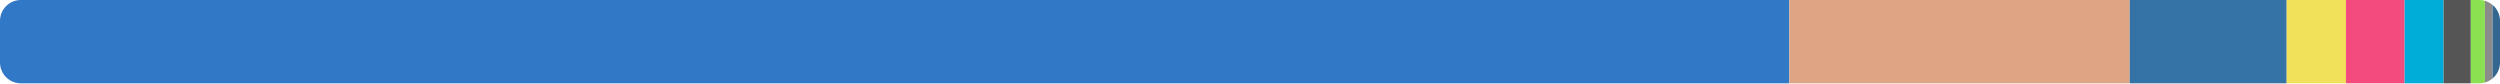
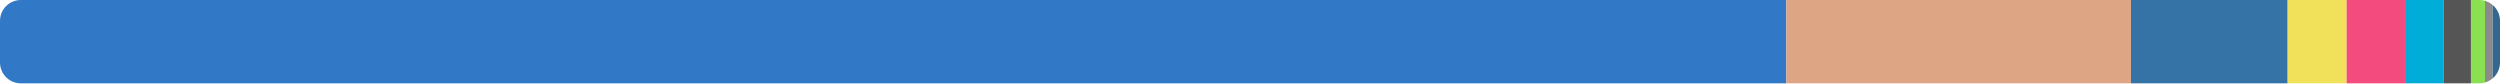
<svg xmlns="http://www.w3.org/2000/svg" width="480" height="16" viewBox="0 0 480 16">
  <clipPath id="r">
    <rect width="480" height="16" rx="4" />
  </clipPath>
  <g clip-path="url(#r)">
-     <rect x="0" y="0" width="343.55" height="16" fill="#3178c6" />
-     <rect x="343.55" y="0" width="65.361" height="16" fill="#dea584" />
-     <rect x="408.911" y="0" width="30.13" height="16" fill="#3572a5" />
-     <rect x="439.041" y="0" width="11.379" height="16" fill="#f1e05a" />
-     <rect x="450.42" y="0" width="11.27" height="16" fill="#f34b7d" />
-     <rect x="461.69" y="0" width="7.479" height="16" fill="#00add8" />
-     <rect x="469.169" y="0" width="5.227" height="16" fill="#555555" />
-     <rect x="474.396" y="0" width="2.71" height="16" fill="#89e051" />
-     <rect x="477.106" y="0" width="1.476" height="16" fill="#8b8b8b" />
-     <rect x="478.582" y="0" width="1.418" height="16" fill="#336790" />
+     <rect x="0" y="0" width="342.973" height="16" fill="#3178c6" />
+     <rect x="342.973" y="0" width="66.168" height="16" fill="#dea584" />
+     <rect x="409.141" y="0" width="30.089" height="16" fill="#3572a5" />
+     <rect x="439.23" y="0" width="11.327" height="16" fill="#f1e05a" />
+     <rect x="450.556" y="0" width="11.219" height="16" fill="#f34b7d" />
+     <rect x="461.775" y="0" width="7.444" height="16" fill="#00add8" />
+     <rect x="469.219" y="0" width="5.203" height="16" fill="#555555" />
+     <rect x="474.422" y="0" width="2.697" height="16" fill="#89e051" />
+     <rect x="477.119" y="0" width="1.47" height="16" fill="#8b8b8b" />
+     <rect x="478.589" y="0" width="1.411" height="16" fill="#336790" />
  </g>
</svg>
